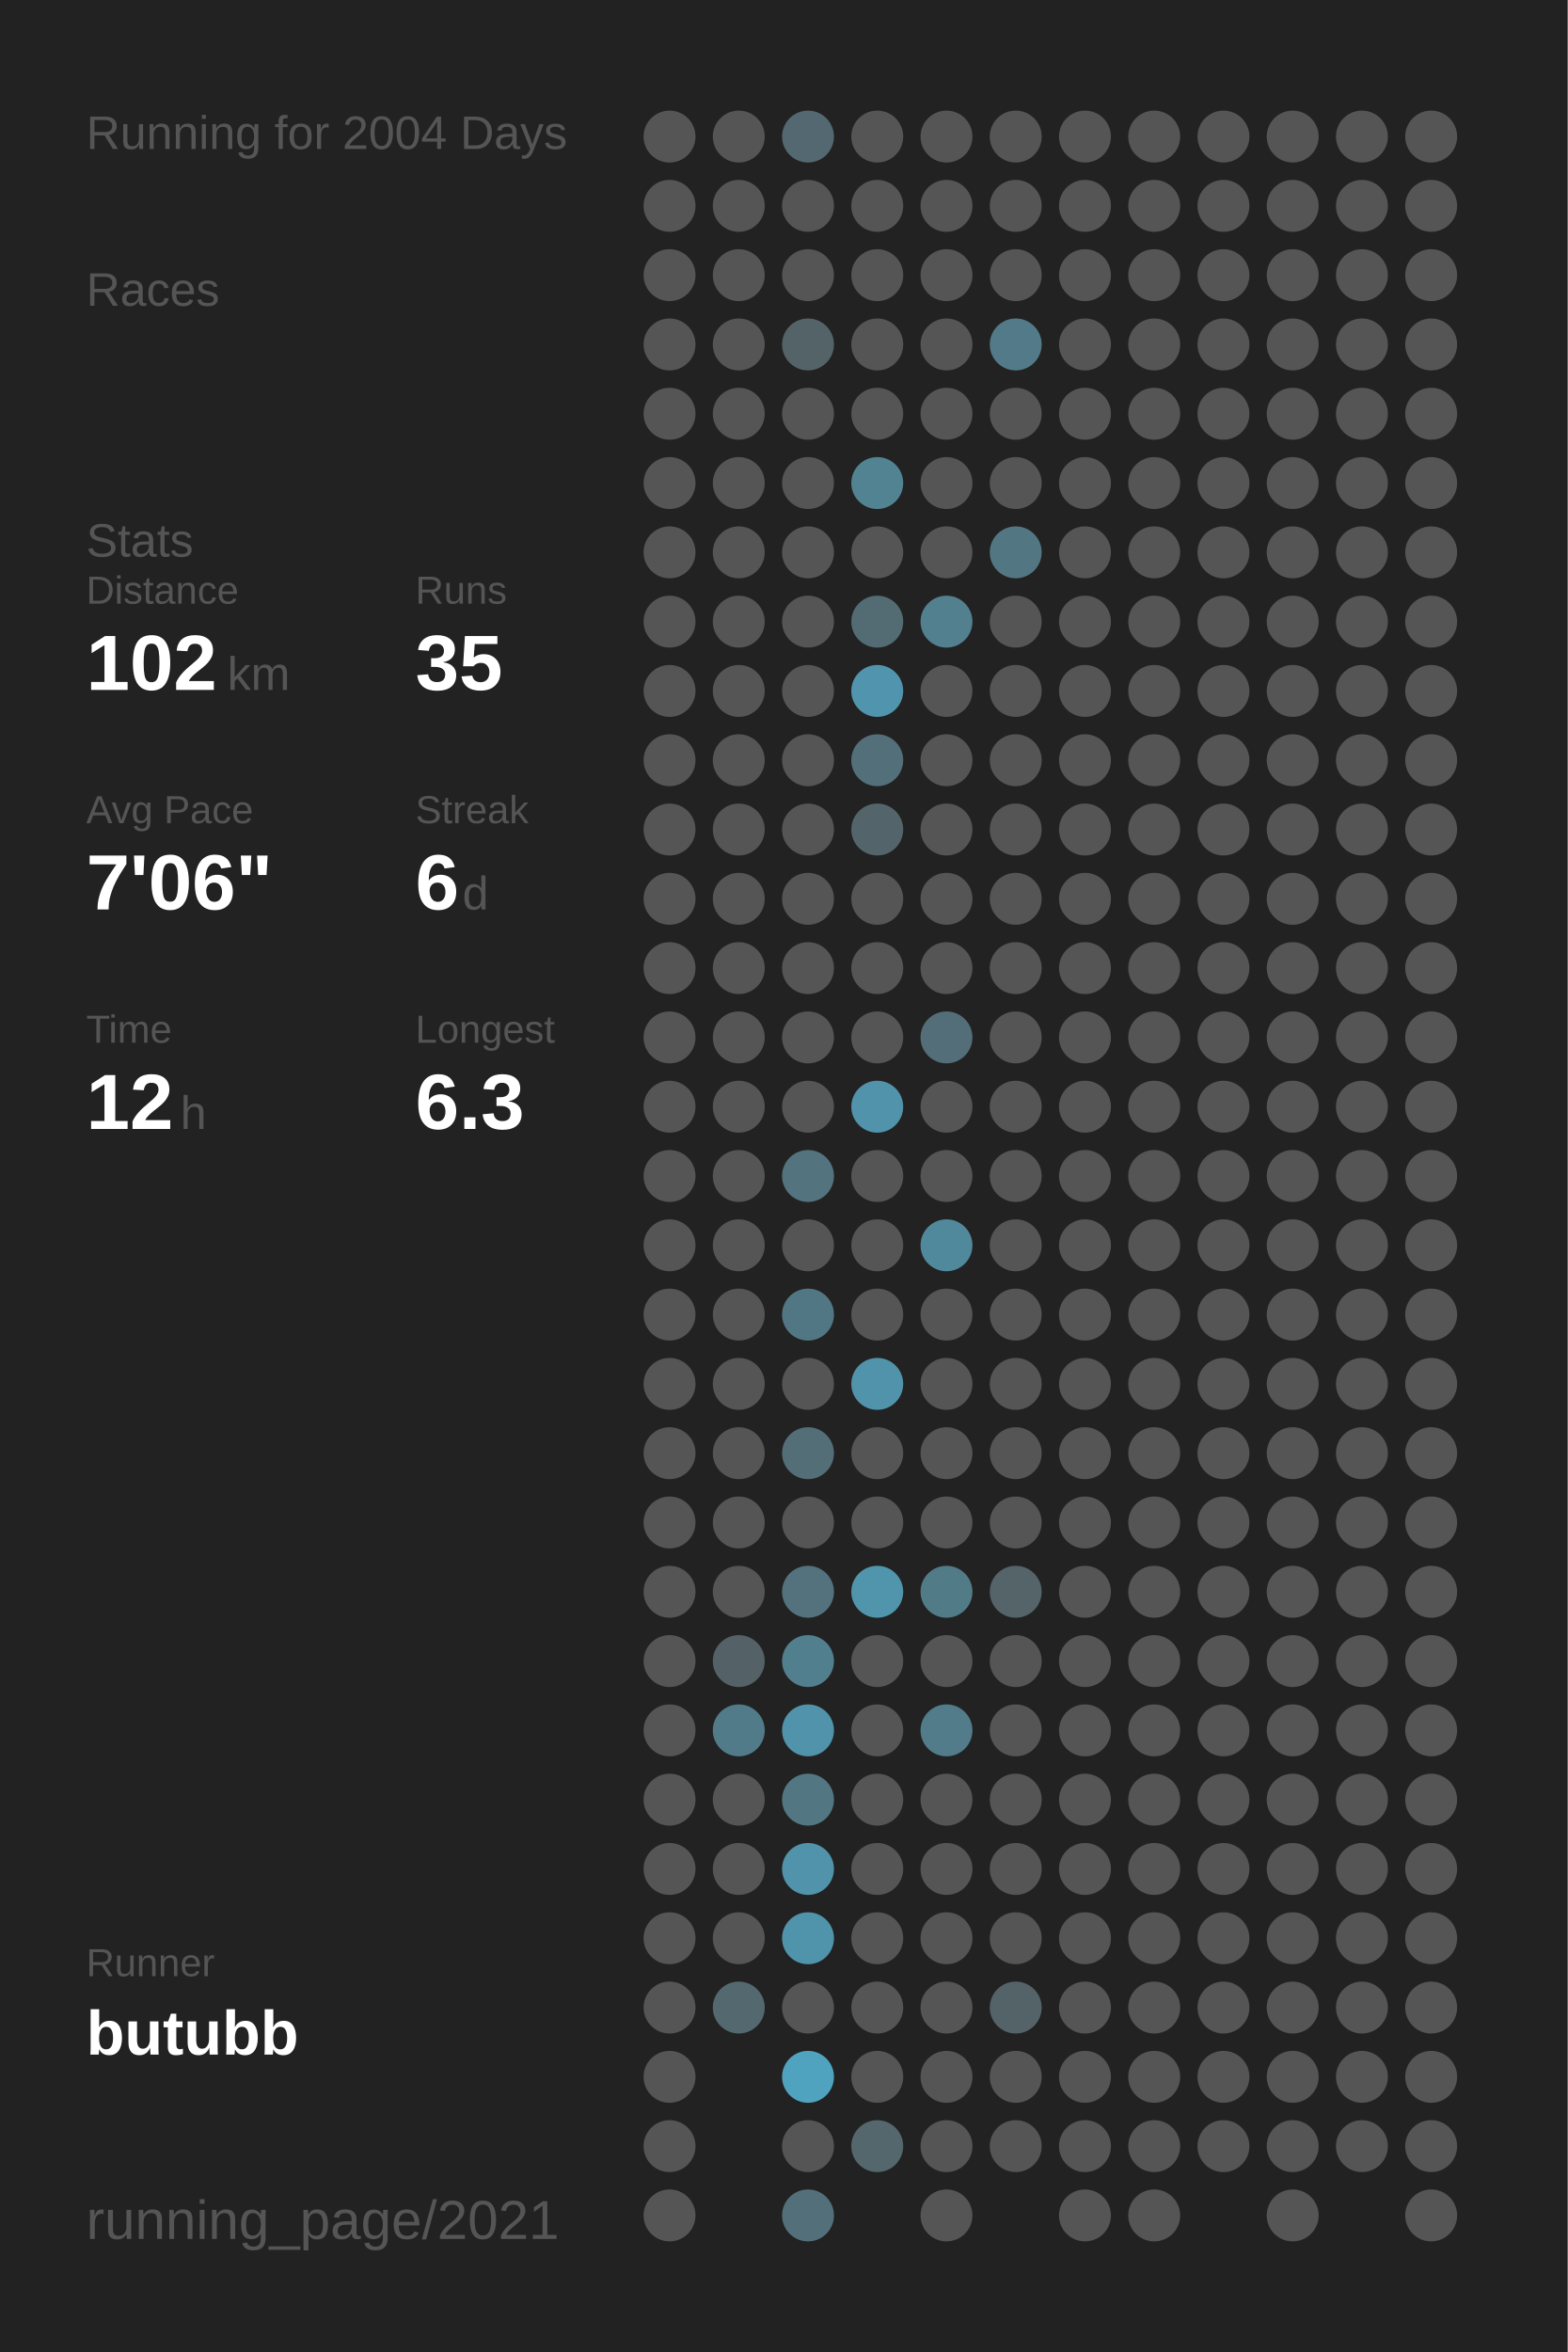
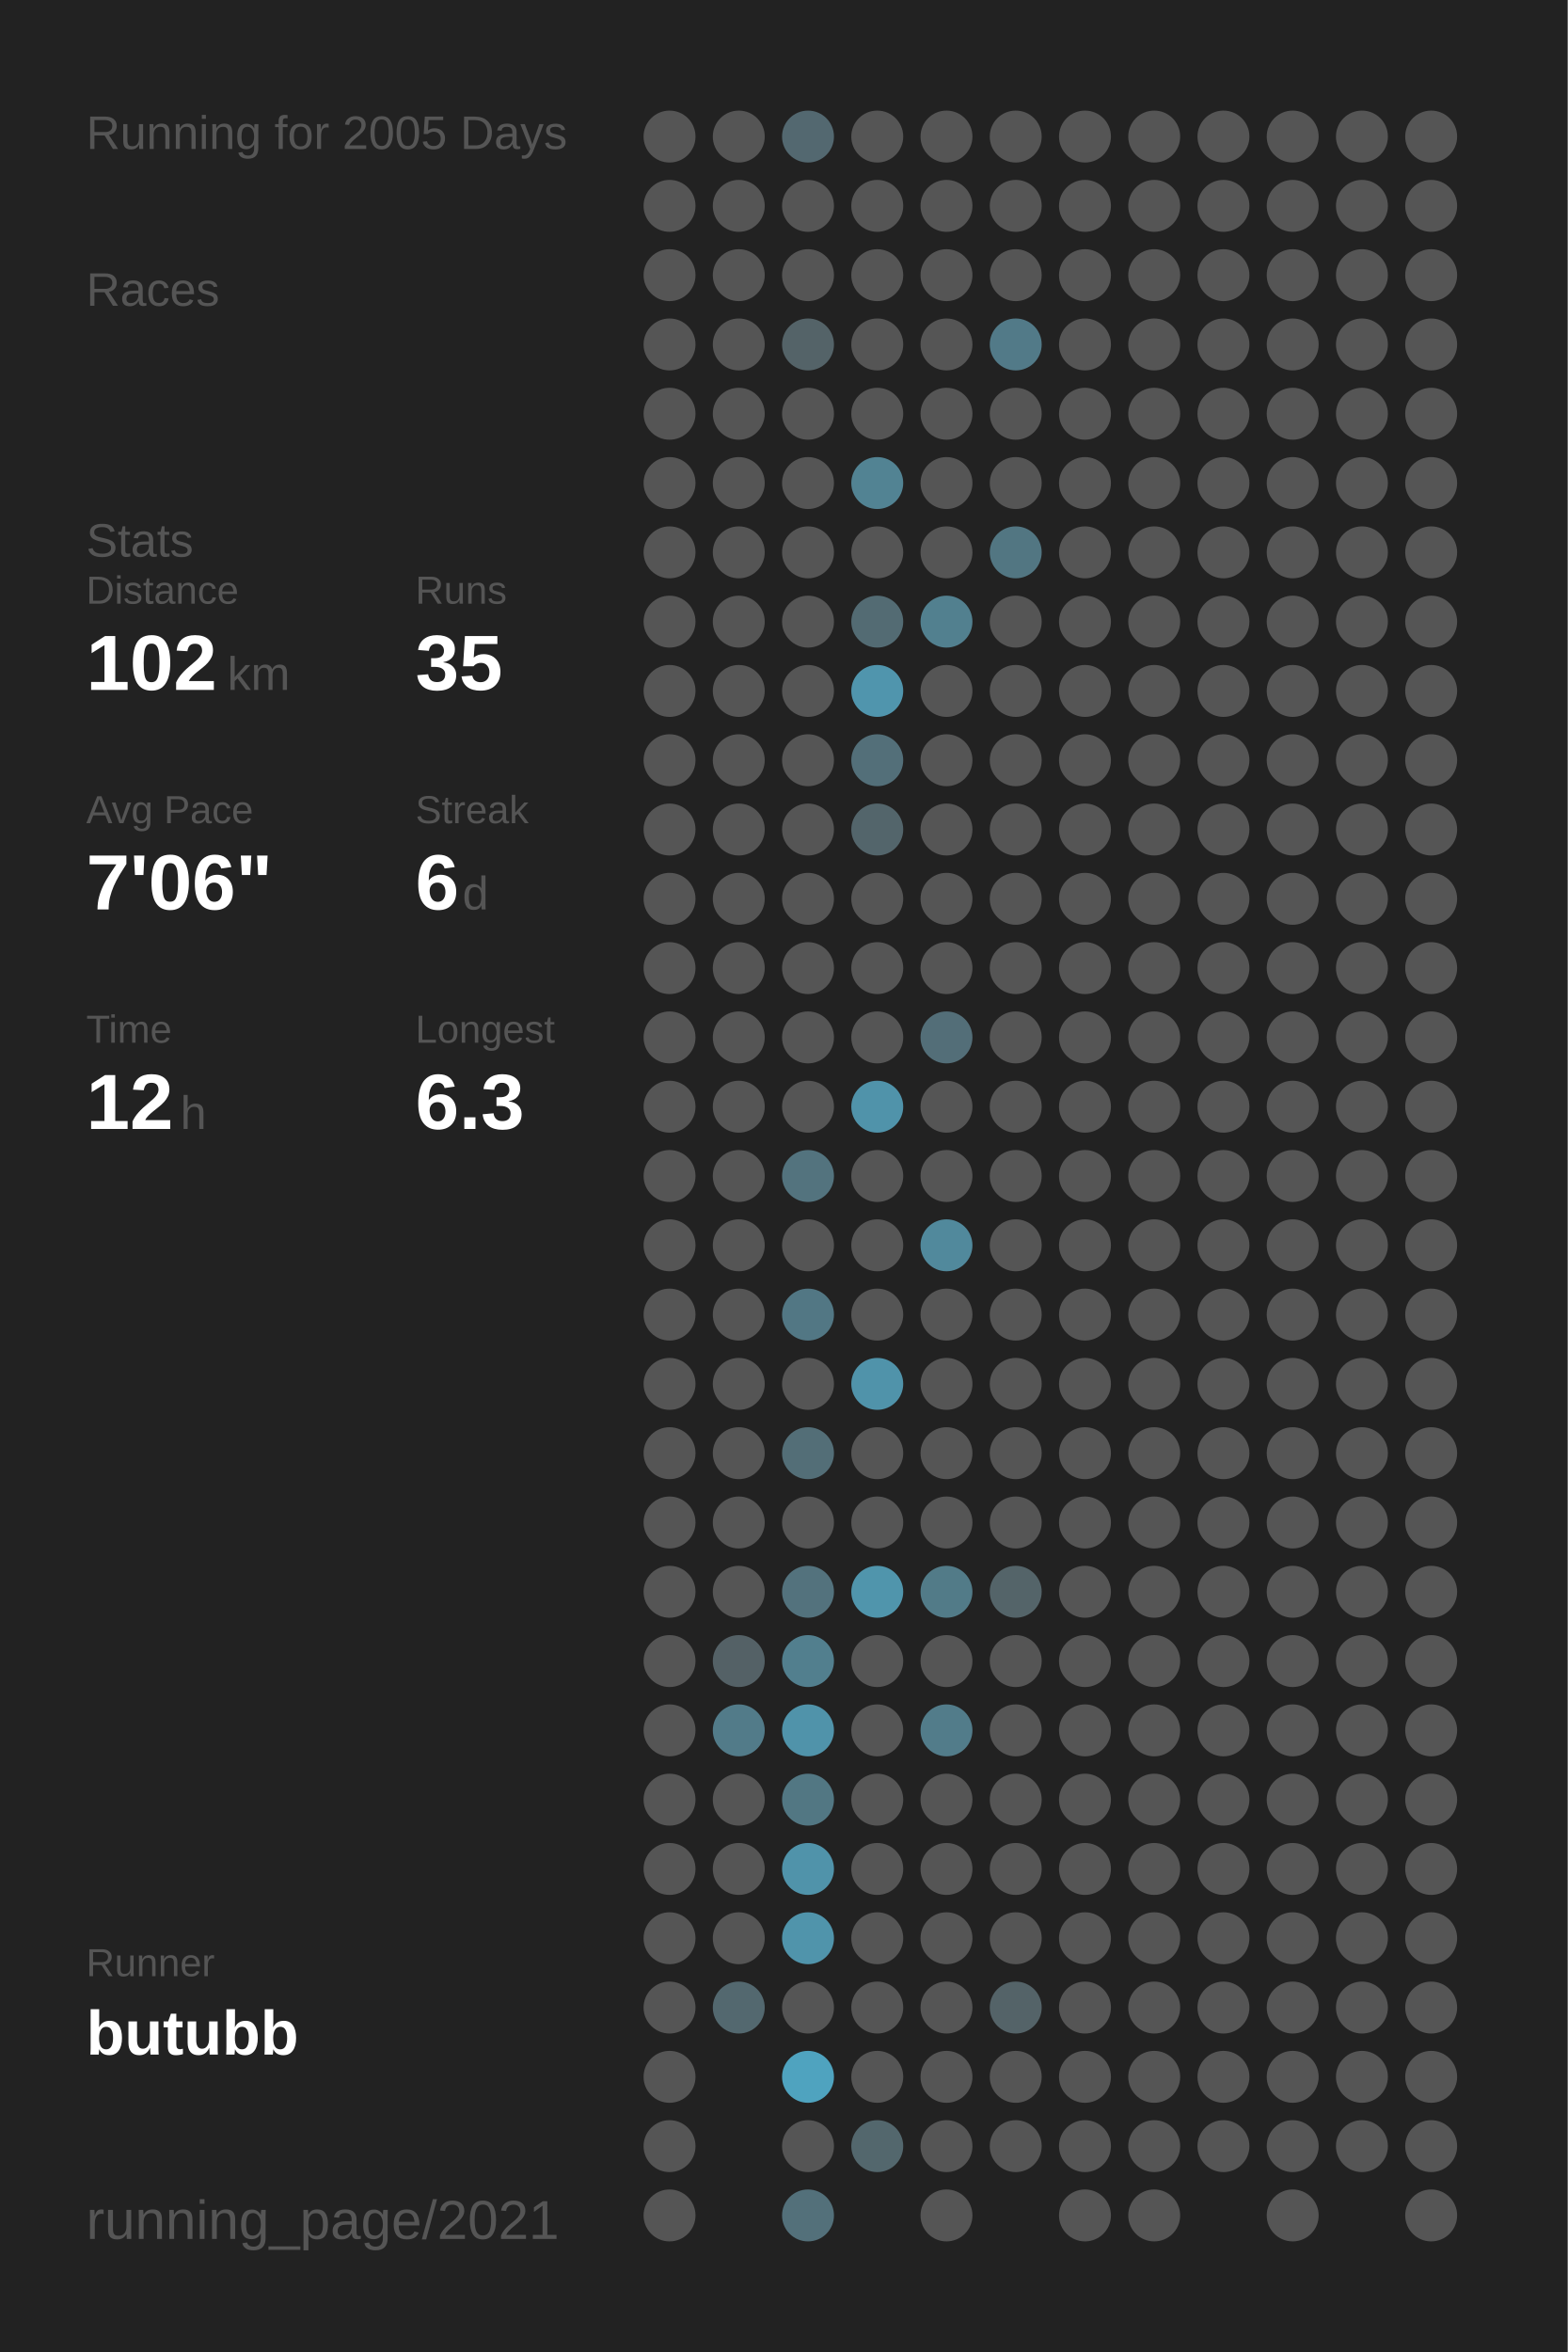
<svg xmlns="http://www.w3.org/2000/svg" baseProfile="full" height="300mm" version="1.1" viewBox="0,0,200,300" width="200mm">
  <defs />
  <rect fill="#222222" height="300" width="200" x="0" y="0" />
-   <text fill="#555555" style="font-size:6px; font-family:Arial;" x="11" y="19">Running for 2004 Days</text>
+   <text fill="#555555" style="font-size:6px; font-family:Arial;" x="11" y="19">Running for 2005 Days</text>
  <text fill="#555555" style="font-size:6px; font-family:Arial;" x="11" y="39">Races</text>
  <text fill="#555555" style="font-size:6px; font-family:Arial;" x="11" y="71">Stats</text>
  <text fill="#555555" style="font-size:5px; font-family:Arial;" x="11" y="77">Distance</text>
  <text fill="#FFFFFF" style="font-size:10px; font-family:Arial; font-weight:bold;" x="11" y="88">102</text>
  <text fill="#555555" style="font-size:6px; font-family:Arial;" x="29" y="88">km</text>
  <text fill="#555555" style="font-size:5px; font-family:Arial;" x="53" y="77">Runs</text>
  <text fill="#FFFFFF" style="font-size:10px; font-family:Arial; font-weight:bold;" x="53" y="88">35</text>
  <text fill="#555555" style="font-size:5px; font-family:Arial;" x="11" y="105">Avg Pace</text>
  <text fill="#FFFFFF" style="font-size:10px; font-family:Arial; font-weight:bold;" x="11" y="116">7'06"</text>
  <text fill="#555555" style="font-size:5px; font-family:Arial;" x="53" y="105">Streak</text>
  <text fill="#FFFFFF" style="font-size:10px; font-family:Arial; font-weight:bold;" x="53" y="116">6</text>
  <text fill="#555555" style="font-size:6px; font-family:Arial;" x="59" y="116">d</text>
  <text fill="#555555" style="font-size:5px; font-family:Arial;" x="11" y="133">Time</text>
  <text fill="#FFFFFF" style="font-size:10px; font-family:Arial; font-weight:bold;" x="11" y="144">12</text>
  <text fill="#555555" style="font-size:6px; font-family:Arial;" x="23" y="144">h</text>
  <text fill="#555555" style="font-size:5px; font-family:Arial;" x="53" y="133">Longest</text>
  <text fill="#FFFFFF" style="font-size:10px; font-family:Arial; font-weight:bold;" x="53" y="144">6.3</text>
  <text fill="#555555" style="font-size:5px; font-family:Arial;" x="11" y="252.065">Runner</text>
  <text fill="#FFFFFF" style="font-size:8px; font-family:Arial; font-weight:bold;" x="11" y="262.065">butubb</text>
  <text fill="#555555" style="font-size:7px; font-family:Arial;" x="11" y="285.581">running_page/2021</text>
  <circle cx="85.417" cy="17.419" fill="#555555" r="3.312" />
  <circle cx="85.417" cy="26.258" fill="#555555" r="3.312" />
  <circle cx="85.417" cy="35.097" fill="#555555" r="3.312" />
  <circle cx="85.417" cy="43.935" fill="#555555" r="3.312" />
  <circle cx="85.417" cy="52.774" fill="#555555" r="3.312" />
  <circle cx="85.417" cy="61.613" fill="#555555" r="3.312" />
  <circle cx="85.417" cy="70.452" fill="#555555" r="3.312" />
  <circle cx="85.417" cy="79.29" fill="#555555" r="3.312" />
  <circle cx="85.417" cy="88.129" fill="#555555" r="3.312" />
  <circle cx="85.417" cy="96.968" fill="#555555" r="3.312" />
  <circle cx="85.417" cy="105.806" fill="#555555" r="3.312" />
  <circle cx="85.417" cy="114.645" fill="#555555" r="3.312" />
  <circle cx="85.417" cy="123.484" fill="#555555" r="3.312" />
  <circle cx="85.417" cy="132.323" fill="#555555" r="3.312" />
  <circle cx="85.417" cy="141.161" fill="#555555" r="3.312" />
  <circle cx="85.417" cy="150" fill="#555555" r="3.312" />
  <circle cx="85.417" cy="158.839" fill="#555555" r="3.312" />
  <circle cx="85.417" cy="167.677" fill="#555555" r="3.312" />
  <circle cx="85.417" cy="176.516" fill="#555555" r="3.312" />
  <circle cx="85.417" cy="185.355" fill="#555555" r="3.312" />
  <circle cx="85.417" cy="194.194" fill="#555555" r="3.312" />
  <circle cx="85.417" cy="203.032" fill="#555555" r="3.312" />
  <circle cx="85.417" cy="211.871" fill="#555555" r="3.312" />
  <circle cx="85.417" cy="220.71" fill="#555555" r="3.312" />
  <circle cx="85.417" cy="229.548" fill="#555555" r="3.312" />
  <circle cx="85.417" cy="238.387" fill="#555555" r="3.312" />
  <circle cx="85.417" cy="247.226" fill="#555555" r="3.312" />
  <circle cx="85.417" cy="256.065" fill="#555555" r="3.312" />
  <circle cx="85.417" cy="264.903" fill="#555555" r="3.312" />
  <circle cx="85.417" cy="273.742" fill="#555555" r="3.312" />
  <circle cx="85.417" cy="282.581" fill="#555555" r="3.312" />
  <circle cx="94.25" cy="17.419" fill="#555555" r="3.312" />
  <circle cx="94.25" cy="26.258" fill="#555555" r="3.312" />
  <circle cx="94.25" cy="35.097" fill="#555555" r="3.312" />
  <circle cx="94.25" cy="43.935" fill="#555555" r="3.312" />
  <circle cx="94.25" cy="52.774" fill="#555555" r="3.312" />
  <circle cx="94.25" cy="61.613" fill="#555555" r="3.312" />
  <circle cx="94.25" cy="70.452" fill="#555555" r="3.312" />
  <circle cx="94.25" cy="79.29" fill="#555555" r="3.312" />
  <circle cx="94.25" cy="88.129" fill="#555555" r="3.312" />
  <circle cx="94.25" cy="96.968" fill="#555555" r="3.312" />
  <circle cx="94.25" cy="105.806" fill="#555555" r="3.312" />
  <circle cx="94.25" cy="114.645" fill="#555555" r="3.312" />
  <circle cx="94.25" cy="123.484" fill="#555555" r="3.312" />
  <circle cx="94.25" cy="132.323" fill="#555555" r="3.312" />
  <circle cx="94.25" cy="141.161" fill="#555555" r="3.312" />
  <circle cx="94.25" cy="150" fill="#555555" r="3.312" />
  <circle cx="94.25" cy="158.839" fill="#555555" r="3.312" />
  <circle cx="94.25" cy="167.677" fill="#555555" r="3.312" />
  <circle cx="94.25" cy="176.516" fill="#555555" r="3.312" />
  <circle cx="94.25" cy="185.355" fill="#555555" r="3.312" />
  <circle cx="94.25" cy="194.194" fill="#555555" r="3.312" />
  <circle cx="94.25" cy="203.032" fill="#555555" r="3.312" />
  <circle cx="94.25" cy="211.871" fill="#546166" r="3.312" />
  <circle cx="94.25" cy="220.71" fill="#527b89" r="3.312" />
  <circle cx="94.25" cy="229.548" fill="#555555" r="3.312" />
  <circle cx="94.25" cy="238.387" fill="#555555" r="3.312" />
  <circle cx="94.25" cy="247.226" fill="#555555" r="3.312" />
  <circle cx="94.25" cy="256.065" fill="#53686f" r="3.312" />
  <circle cx="103.083" cy="17.419" fill="#536870" r="3.312" />
  <circle cx="103.083" cy="26.258" fill="#555555" r="3.312" />
  <circle cx="103.083" cy="35.097" fill="#555555" r="3.312" />
  <circle cx="103.083" cy="43.935" fill="#546368" r="3.312" />
  <circle cx="103.083" cy="52.774" fill="#555555" r="3.312" />
  <circle cx="103.083" cy="61.613" fill="#555555" r="3.312" />
  <circle cx="103.083" cy="70.452" fill="#555555" r="3.312" />
  <circle cx="103.083" cy="79.29" fill="#555555" r="3.312" />
  <circle cx="103.083" cy="88.129" fill="#555555" r="3.312" />
  <circle cx="103.083" cy="96.968" fill="#555555" r="3.312" />
  <circle cx="103.083" cy="105.806" fill="#555555" r="3.312" />
  <circle cx="103.083" cy="114.645" fill="#555555" r="3.312" />
  <circle cx="103.083" cy="123.484" fill="#555555" r="3.312" />
  <circle cx="103.083" cy="132.323" fill="#555555" r="3.312" />
  <circle cx="103.083" cy="141.161" fill="#555555" r="3.312" />
  <circle cx="103.083" cy="150" fill="#53737e" r="3.312" />
  <circle cx="103.083" cy="158.839" fill="#555555" r="3.312" />
  <circle cx="103.083" cy="167.677" fill="#527784" r="3.312" />
  <circle cx="103.083" cy="176.516" fill="#555555" r="3.312" />
  <circle cx="103.083" cy="185.355" fill="#536e77" r="3.312" />
  <circle cx="103.083" cy="194.194" fill="#555555" r="3.312" />
  <circle cx="103.083" cy="203.032" fill="#53727d" r="3.312" />
  <circle cx="103.083" cy="211.871" fill="#527f8e" r="3.312" />
  <circle cx="103.083" cy="220.71" fill="#5093aa" r="3.312" />
  <circle cx="103.083" cy="229.548" fill="#527783" r="3.312" />
  <circle cx="103.083" cy="238.387" fill="#5093aa" r="3.312" />
  <circle cx="103.083" cy="247.226" fill="#5094ab" r="3.312" />
  <circle cx="103.083" cy="256.065" fill="#555555" r="3.312" />
  <circle cx="103.083" cy="264.903" fill="#4fa3bf" r="3.312" />
  <circle cx="103.083" cy="273.742" fill="#555555" r="3.312" />
  <circle cx="103.083" cy="282.581" fill="#53707a" r="3.312" />
  <circle cx="111.917" cy="17.419" fill="#555555" r="3.312" />
  <circle cx="111.917" cy="26.258" fill="#555555" r="3.312" />
  <circle cx="111.917" cy="35.097" fill="#555555" r="3.312" />
  <circle cx="111.917" cy="43.935" fill="#555555" r="3.312" />
  <circle cx="111.917" cy="52.774" fill="#555555" r="3.312" />
  <circle cx="111.917" cy="61.613" fill="#528393" r="3.312" />
  <circle cx="111.917" cy="70.452" fill="#555555" r="3.312" />
  <circle cx="111.917" cy="79.29" fill="#536b73" r="3.312" />
  <circle cx="111.917" cy="88.129" fill="#5095ad" r="3.312" />
  <circle cx="111.917" cy="96.968" fill="#536f79" r="3.312" />
  <circle cx="111.917" cy="105.806" fill="#53656b" r="3.312" />
  <circle cx="111.917" cy="114.645" fill="#555555" r="3.312" />
  <circle cx="111.917" cy="123.484" fill="#555555" r="3.312" />
  <circle cx="111.917" cy="132.323" fill="#555555" r="3.312" />
  <circle cx="111.917" cy="141.161" fill="#5093aa" r="3.312" />
  <circle cx="111.917" cy="150" fill="#555555" r="3.312" />
  <circle cx="111.917" cy="158.839" fill="#555555" r="3.312" />
  <circle cx="111.917" cy="167.677" fill="#555555" r="3.312" />
  <circle cx="111.917" cy="176.516" fill="#5093aa" r="3.312" />
  <circle cx="111.917" cy="185.355" fill="#555555" r="3.312" />
  <circle cx="111.917" cy="194.194" fill="#555555" r="3.312" />
  <circle cx="111.917" cy="203.032" fill="#5095ac" r="3.312" />
  <circle cx="111.917" cy="211.871" fill="#555555" r="3.312" />
  <circle cx="111.917" cy="220.71" fill="#555555" r="3.312" />
  <circle cx="111.917" cy="229.548" fill="#555555" r="3.312" />
  <circle cx="111.917" cy="238.387" fill="#555555" r="3.312" />
  <circle cx="111.917" cy="247.226" fill="#555555" r="3.312" />
  <circle cx="111.917" cy="256.065" fill="#555555" r="3.312" />
  <circle cx="111.917" cy="264.903" fill="#555555" r="3.312" />
  <circle cx="111.917" cy="273.742" fill="#53676d" r="3.312" />
  <circle cx="120.75" cy="17.419" fill="#555555" r="3.312" />
  <circle cx="120.75" cy="26.258" fill="#555555" r="3.312" />
  <circle cx="120.75" cy="35.097" fill="#555555" r="3.312" />
  <circle cx="120.75" cy="43.935" fill="#555555" r="3.312" />
  <circle cx="120.75" cy="52.774" fill="#555555" r="3.312" />
  <circle cx="120.75" cy="61.613" fill="#555555" r="3.312" />
  <circle cx="120.75" cy="70.452" fill="#555555" r="3.312" />
  <circle cx="120.75" cy="79.29" fill="#52808f" r="3.312" />
  <circle cx="120.75" cy="88.129" fill="#555555" r="3.312" />
  <circle cx="120.75" cy="96.968" fill="#555555" r="3.312" />
  <circle cx="120.75" cy="105.806" fill="#555555" r="3.312" />
  <circle cx="120.75" cy="114.645" fill="#555555" r="3.312" />
  <circle cx="120.75" cy="123.484" fill="#555555" r="3.312" />
  <circle cx="120.75" cy="132.323" fill="#536e78" r="3.312" />
  <circle cx="120.75" cy="141.161" fill="#555555" r="3.312" />
  <circle cx="120.75" cy="150" fill="#555555" r="3.312" />
  <circle cx="120.75" cy="158.839" fill="#51899c" r="3.312" />
  <circle cx="120.75" cy="167.677" fill="#555555" r="3.312" />
  <circle cx="120.75" cy="176.516" fill="#555555" r="3.312" />
  <circle cx="120.75" cy="185.355" fill="#555555" r="3.312" />
  <circle cx="120.75" cy="194.194" fill="#555555" r="3.312" />
  <circle cx="120.75" cy="203.032" fill="#527b88" r="3.312" />
  <circle cx="120.75" cy="211.871" fill="#555555" r="3.312" />
  <circle cx="120.75" cy="220.71" fill="#527c8a" r="3.312" />
  <circle cx="120.75" cy="229.548" fill="#555555" r="3.312" />
  <circle cx="120.75" cy="238.387" fill="#555555" r="3.312" />
  <circle cx="120.75" cy="247.226" fill="#555555" r="3.312" />
  <circle cx="120.75" cy="256.065" fill="#555555" r="3.312" />
  <circle cx="120.75" cy="264.903" fill="#555555" r="3.312" />
  <circle cx="120.75" cy="273.742" fill="#555555" r="3.312" />
  <circle cx="120.75" cy="282.581" fill="#555555" r="3.312" />
  <circle cx="129.583" cy="17.419" fill="#555555" r="3.312" />
  <circle cx="129.583" cy="26.258" fill="#555555" r="3.312" />
  <circle cx="129.583" cy="35.097" fill="#555555" r="3.312" />
  <circle cx="129.583" cy="43.935" fill="#527a88" r="3.312" />
  <circle cx="129.583" cy="52.774" fill="#555555" r="3.312" />
  <circle cx="129.583" cy="61.613" fill="#555555" r="3.312" />
  <circle cx="129.583" cy="70.452" fill="#527682" r="3.312" />
  <circle cx="129.583" cy="79.29" fill="#555555" r="3.312" />
  <circle cx="129.583" cy="88.129" fill="#555555" r="3.312" />
  <circle cx="129.583" cy="96.968" fill="#555555" r="3.312" />
  <circle cx="129.583" cy="105.806" fill="#555555" r="3.312" />
  <circle cx="129.583" cy="114.645" fill="#555555" r="3.312" />
  <circle cx="129.583" cy="123.484" fill="#555555" r="3.312" />
  <circle cx="129.583" cy="132.323" fill="#555555" r="3.312" />
  <circle cx="129.583" cy="141.161" fill="#555555" r="3.312" />
  <circle cx="129.583" cy="150" fill="#555555" r="3.312" />
  <circle cx="129.583" cy="158.839" fill="#555555" r="3.312" />
  <circle cx="129.583" cy="167.677" fill="#555555" r="3.312" />
  <circle cx="129.583" cy="176.516" fill="#555555" r="3.312" />
  <circle cx="129.583" cy="185.355" fill="#555555" r="3.312" />
  <circle cx="129.583" cy="194.194" fill="#555555" r="3.312" />
  <circle cx="129.583" cy="203.032" fill="#546469" r="3.312" />
  <circle cx="129.583" cy="211.871" fill="#555555" r="3.312" />
  <circle cx="129.583" cy="220.71" fill="#555555" r="3.312" />
  <circle cx="129.583" cy="229.548" fill="#555555" r="3.312" />
  <circle cx="129.583" cy="238.387" fill="#555555" r="3.312" />
  <circle cx="129.583" cy="247.226" fill="#555555" r="3.312" />
  <circle cx="129.583" cy="256.065" fill="#546368" r="3.312" />
  <circle cx="129.583" cy="264.903" fill="#555555" r="3.312" />
  <circle cx="129.583" cy="273.742" fill="#555555" r="3.312" />
  <circle cx="138.417" cy="17.419" fill="#555555" r="3.312" />
  <circle cx="138.417" cy="26.258" fill="#555555" r="3.312" />
  <circle cx="138.417" cy="35.097" fill="#555555" r="3.312" />
  <circle cx="138.417" cy="43.935" fill="#555555" r="3.312" />
  <circle cx="138.417" cy="52.774" fill="#555555" r="3.312" />
  <circle cx="138.417" cy="61.613" fill="#555555" r="3.312" />
  <circle cx="138.417" cy="70.452" fill="#555555" r="3.312" />
  <circle cx="138.417" cy="79.29" fill="#555555" r="3.312" />
  <circle cx="138.417" cy="88.129" fill="#555555" r="3.312" />
  <circle cx="138.417" cy="96.968" fill="#555555" r="3.312" />
  <circle cx="138.417" cy="105.806" fill="#555555" r="3.312" />
  <circle cx="138.417" cy="114.645" fill="#555555" r="3.312" />
  <circle cx="138.417" cy="123.484" fill="#555555" r="3.312" />
  <circle cx="138.417" cy="132.323" fill="#555555" r="3.312" />
  <circle cx="138.417" cy="141.161" fill="#555555" r="3.312" />
  <circle cx="138.417" cy="150" fill="#555555" r="3.312" />
  <circle cx="138.417" cy="158.839" fill="#555555" r="3.312" />
  <circle cx="138.417" cy="167.677" fill="#555555" r="3.312" />
  <circle cx="138.417" cy="176.516" fill="#555555" r="3.312" />
  <circle cx="138.417" cy="185.355" fill="#555555" r="3.312" />
  <circle cx="138.417" cy="194.194" fill="#555555" r="3.312" />
  <circle cx="138.417" cy="203.032" fill="#555555" r="3.312" />
  <circle cx="138.417" cy="211.871" fill="#555555" r="3.312" />
  <circle cx="138.417" cy="220.71" fill="#555555" r="3.312" />
  <circle cx="138.417" cy="229.548" fill="#555555" r="3.312" />
  <circle cx="138.417" cy="238.387" fill="#555555" r="3.312" />
  <circle cx="138.417" cy="247.226" fill="#555555" r="3.312" />
  <circle cx="138.417" cy="256.065" fill="#555555" r="3.312" />
  <circle cx="138.417" cy="264.903" fill="#555555" r="3.312" />
  <circle cx="138.417" cy="273.742" fill="#555555" r="3.312" />
  <circle cx="138.417" cy="282.581" fill="#555555" r="3.312" />
  <circle cx="147.25" cy="17.419" fill="#555555" r="3.312" />
  <circle cx="147.25" cy="26.258" fill="#555555" r="3.312" />
  <circle cx="147.25" cy="35.097" fill="#555555" r="3.312" />
  <circle cx="147.25" cy="43.935" fill="#555555" r="3.312" />
  <circle cx="147.25" cy="52.774" fill="#555555" r="3.312" />
  <circle cx="147.25" cy="61.613" fill="#555555" r="3.312" />
  <circle cx="147.25" cy="70.452" fill="#555555" r="3.312" />
  <circle cx="147.25" cy="79.29" fill="#555555" r="3.312" />
  <circle cx="147.25" cy="88.129" fill="#555555" r="3.312" />
  <circle cx="147.25" cy="96.968" fill="#555555" r="3.312" />
  <circle cx="147.25" cy="105.806" fill="#555555" r="3.312" />
  <circle cx="147.25" cy="114.645" fill="#555555" r="3.312" />
  <circle cx="147.25" cy="123.484" fill="#555555" r="3.312" />
  <circle cx="147.25" cy="132.323" fill="#555555" r="3.312" />
  <circle cx="147.25" cy="141.161" fill="#555555" r="3.312" />
  <circle cx="147.25" cy="150" fill="#555555" r="3.312" />
  <circle cx="147.25" cy="158.839" fill="#555555" r="3.312" />
  <circle cx="147.25" cy="167.677" fill="#555555" r="3.312" />
  <circle cx="147.25" cy="176.516" fill="#555555" r="3.312" />
  <circle cx="147.25" cy="185.355" fill="#555555" r="3.312" />
  <circle cx="147.25" cy="194.194" fill="#555555" r="3.312" />
  <circle cx="147.25" cy="203.032" fill="#555555" r="3.312" />
  <circle cx="147.25" cy="211.871" fill="#555555" r="3.312" />
  <circle cx="147.25" cy="220.71" fill="#555555" r="3.312" />
  <circle cx="147.25" cy="229.548" fill="#555555" r="3.312" />
  <circle cx="147.25" cy="238.387" fill="#555555" r="3.312" />
  <circle cx="147.25" cy="247.226" fill="#555555" r="3.312" />
  <circle cx="147.25" cy="256.065" fill="#555555" r="3.312" />
  <circle cx="147.25" cy="264.903" fill="#555555" r="3.312" />
  <circle cx="147.25" cy="273.742" fill="#555555" r="3.312" />
  <circle cx="147.25" cy="282.581" fill="#555555" r="3.312" />
  <circle cx="156.083" cy="17.419" fill="#555555" r="3.312" />
  <circle cx="156.083" cy="26.258" fill="#555555" r="3.312" />
  <circle cx="156.083" cy="35.097" fill="#555555" r="3.312" />
  <circle cx="156.083" cy="43.935" fill="#555555" r="3.312" />
  <circle cx="156.083" cy="52.774" fill="#555555" r="3.312" />
  <circle cx="156.083" cy="61.613" fill="#555555" r="3.312" />
  <circle cx="156.083" cy="70.452" fill="#555555" r="3.312" />
  <circle cx="156.083" cy="79.29" fill="#555555" r="3.312" />
  <circle cx="156.083" cy="88.129" fill="#555555" r="3.312" />
  <circle cx="156.083" cy="96.968" fill="#555555" r="3.312" />
  <circle cx="156.083" cy="105.806" fill="#555555" r="3.312" />
  <circle cx="156.083" cy="114.645" fill="#555555" r="3.312" />
  <circle cx="156.083" cy="123.484" fill="#555555" r="3.312" />
  <circle cx="156.083" cy="132.323" fill="#555555" r="3.312" />
  <circle cx="156.083" cy="141.161" fill="#555555" r="3.312" />
  <circle cx="156.083" cy="150" fill="#555555" r="3.312" />
  <circle cx="156.083" cy="158.839" fill="#555555" r="3.312" />
  <circle cx="156.083" cy="167.677" fill="#555555" r="3.312" />
  <circle cx="156.083" cy="176.516" fill="#555555" r="3.312" />
  <circle cx="156.083" cy="185.355" fill="#555555" r="3.312" />
  <circle cx="156.083" cy="194.194" fill="#555555" r="3.312" />
  <circle cx="156.083" cy="203.032" fill="#555555" r="3.312" />
  <circle cx="156.083" cy="211.871" fill="#555555" r="3.312" />
  <circle cx="156.083" cy="220.71" fill="#555555" r="3.312" />
  <circle cx="156.083" cy="229.548" fill="#555555" r="3.312" />
  <circle cx="156.083" cy="238.387" fill="#555555" r="3.312" />
  <circle cx="156.083" cy="247.226" fill="#555555" r="3.312" />
  <circle cx="156.083" cy="256.065" fill="#555555" r="3.312" />
  <circle cx="156.083" cy="264.903" fill="#555555" r="3.312" />
  <circle cx="156.083" cy="273.742" fill="#555555" r="3.312" />
  <circle cx="164.917" cy="17.419" fill="#555555" r="3.312" />
  <circle cx="164.917" cy="26.258" fill="#555555" r="3.312" />
  <circle cx="164.917" cy="35.097" fill="#555555" r="3.312" />
  <circle cx="164.917" cy="43.935" fill="#555555" r="3.312" />
  <circle cx="164.917" cy="52.774" fill="#555555" r="3.312" />
  <circle cx="164.917" cy="61.613" fill="#555555" r="3.312" />
  <circle cx="164.917" cy="70.452" fill="#555555" r="3.312" />
  <circle cx="164.917" cy="79.29" fill="#555555" r="3.312" />
  <circle cx="164.917" cy="88.129" fill="#555555" r="3.312" />
  <circle cx="164.917" cy="96.968" fill="#555555" r="3.312" />
  <circle cx="164.917" cy="105.806" fill="#555555" r="3.312" />
  <circle cx="164.917" cy="114.645" fill="#555555" r="3.312" />
  <circle cx="164.917" cy="123.484" fill="#555555" r="3.312" />
  <circle cx="164.917" cy="132.323" fill="#555555" r="3.312" />
  <circle cx="164.917" cy="141.161" fill="#555555" r="3.312" />
  <circle cx="164.917" cy="150" fill="#555555" r="3.312" />
  <circle cx="164.917" cy="158.839" fill="#555555" r="3.312" />
  <circle cx="164.917" cy="167.677" fill="#555555" r="3.312" />
  <circle cx="164.917" cy="176.516" fill="#555555" r="3.312" />
  <circle cx="164.917" cy="185.355" fill="#555555" r="3.312" />
  <circle cx="164.917" cy="194.194" fill="#555555" r="3.312" />
  <circle cx="164.917" cy="203.032" fill="#555555" r="3.312" />
  <circle cx="164.917" cy="211.871" fill="#555555" r="3.312" />
  <circle cx="164.917" cy="220.71" fill="#555555" r="3.312" />
  <circle cx="164.917" cy="229.548" fill="#555555" r="3.312" />
  <circle cx="164.917" cy="238.387" fill="#555555" r="3.312" />
  <circle cx="164.917" cy="247.226" fill="#555555" r="3.312" />
  <circle cx="164.917" cy="256.065" fill="#555555" r="3.312" />
  <circle cx="164.917" cy="264.903" fill="#555555" r="3.312" />
  <circle cx="164.917" cy="273.742" fill="#555555" r="3.312" />
  <circle cx="164.917" cy="282.581" fill="#555555" r="3.312" />
  <circle cx="173.75" cy="17.419" fill="#555555" r="3.312" />
  <circle cx="173.75" cy="26.258" fill="#555555" r="3.312" />
  <circle cx="173.75" cy="35.097" fill="#555555" r="3.312" />
  <circle cx="173.75" cy="43.935" fill="#555555" r="3.312" />
  <circle cx="173.75" cy="52.774" fill="#555555" r="3.312" />
  <circle cx="173.75" cy="61.613" fill="#555555" r="3.312" />
  <circle cx="173.75" cy="70.452" fill="#555555" r="3.312" />
  <circle cx="173.75" cy="79.29" fill="#555555" r="3.312" />
  <circle cx="173.75" cy="88.129" fill="#555555" r="3.312" />
  <circle cx="173.75" cy="96.968" fill="#555555" r="3.312" />
  <circle cx="173.75" cy="105.806" fill="#555555" r="3.312" />
  <circle cx="173.75" cy="114.645" fill="#555555" r="3.312" />
  <circle cx="173.75" cy="123.484" fill="#555555" r="3.312" />
  <circle cx="173.75" cy="132.323" fill="#555555" r="3.312" />
  <circle cx="173.75" cy="141.161" fill="#555555" r="3.312" />
  <circle cx="173.75" cy="150" fill="#555555" r="3.312" />
  <circle cx="173.75" cy="158.839" fill="#555555" r="3.312" />
  <circle cx="173.75" cy="167.677" fill="#555555" r="3.312" />
  <circle cx="173.75" cy="176.516" fill="#555555" r="3.312" />
  <circle cx="173.75" cy="185.355" fill="#555555" r="3.312" />
  <circle cx="173.75" cy="194.194" fill="#555555" r="3.312" />
  <circle cx="173.75" cy="203.032" fill="#555555" r="3.312" />
  <circle cx="173.75" cy="211.871" fill="#555555" r="3.312" />
  <circle cx="173.75" cy="220.71" fill="#555555" r="3.312" />
  <circle cx="173.75" cy="229.548" fill="#555555" r="3.312" />
  <circle cx="173.75" cy="238.387" fill="#555555" r="3.312" />
  <circle cx="173.75" cy="247.226" fill="#555555" r="3.312" />
  <circle cx="173.75" cy="256.065" fill="#555555" r="3.312" />
  <circle cx="173.75" cy="264.903" fill="#555555" r="3.312" />
  <circle cx="173.75" cy="273.742" fill="#555555" r="3.312" />
  <circle cx="182.583" cy="17.419" fill="#555555" r="3.312" />
  <circle cx="182.583" cy="26.258" fill="#555555" r="3.312" />
  <circle cx="182.583" cy="35.097" fill="#555555" r="3.312" />
  <circle cx="182.583" cy="43.935" fill="#555555" r="3.312" />
  <circle cx="182.583" cy="52.774" fill="#555555" r="3.312" />
  <circle cx="182.583" cy="61.613" fill="#555555" r="3.312" />
  <circle cx="182.583" cy="70.452" fill="#555555" r="3.312" />
  <circle cx="182.583" cy="79.29" fill="#555555" r="3.312" />
  <circle cx="182.583" cy="88.129" fill="#555555" r="3.312" />
  <circle cx="182.583" cy="96.968" fill="#555555" r="3.312" />
  <circle cx="182.583" cy="105.806" fill="#555555" r="3.312" />
  <circle cx="182.583" cy="114.645" fill="#555555" r="3.312" />
  <circle cx="182.583" cy="123.484" fill="#555555" r="3.312" />
  <circle cx="182.583" cy="132.323" fill="#555555" r="3.312" />
  <circle cx="182.583" cy="141.161" fill="#555555" r="3.312" />
  <circle cx="182.583" cy="150" fill="#555555" r="3.312" />
  <circle cx="182.583" cy="158.839" fill="#555555" r="3.312" />
  <circle cx="182.583" cy="167.677" fill="#555555" r="3.312" />
  <circle cx="182.583" cy="176.516" fill="#555555" r="3.312" />
  <circle cx="182.583" cy="185.355" fill="#555555" r="3.312" />
  <circle cx="182.583" cy="194.194" fill="#555555" r="3.312" />
  <circle cx="182.583" cy="203.032" fill="#555555" r="3.312" />
  <circle cx="182.583" cy="211.871" fill="#555555" r="3.312" />
  <circle cx="182.583" cy="220.71" fill="#555555" r="3.312" />
  <circle cx="182.583" cy="229.548" fill="#555555" r="3.312" />
  <circle cx="182.583" cy="238.387" fill="#555555" r="3.312" />
  <circle cx="182.583" cy="247.226" fill="#555555" r="3.312" />
  <circle cx="182.583" cy="256.065" fill="#555555" r="3.312" />
  <circle cx="182.583" cy="264.903" fill="#555555" r="3.312" />
  <circle cx="182.583" cy="273.742" fill="#555555" r="3.312" />
  <circle cx="182.583" cy="282.581" fill="#555555" r="3.312" />
</svg>
